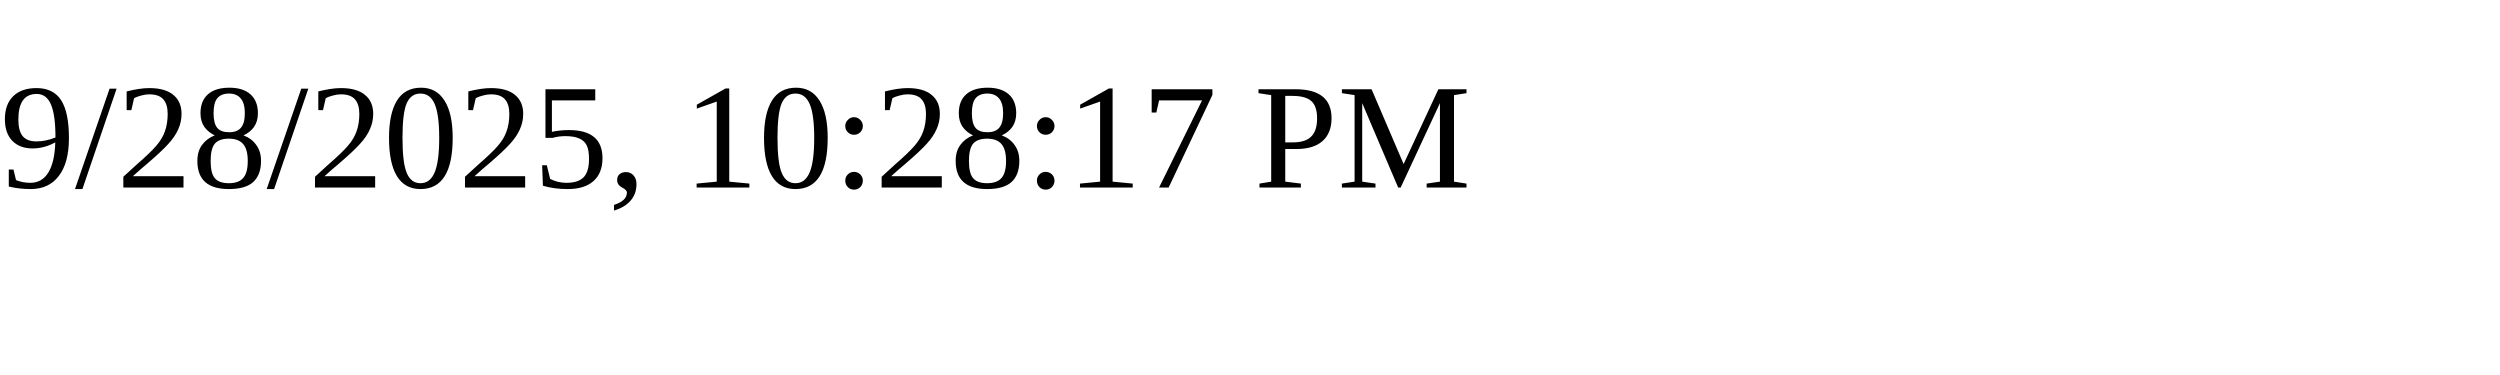
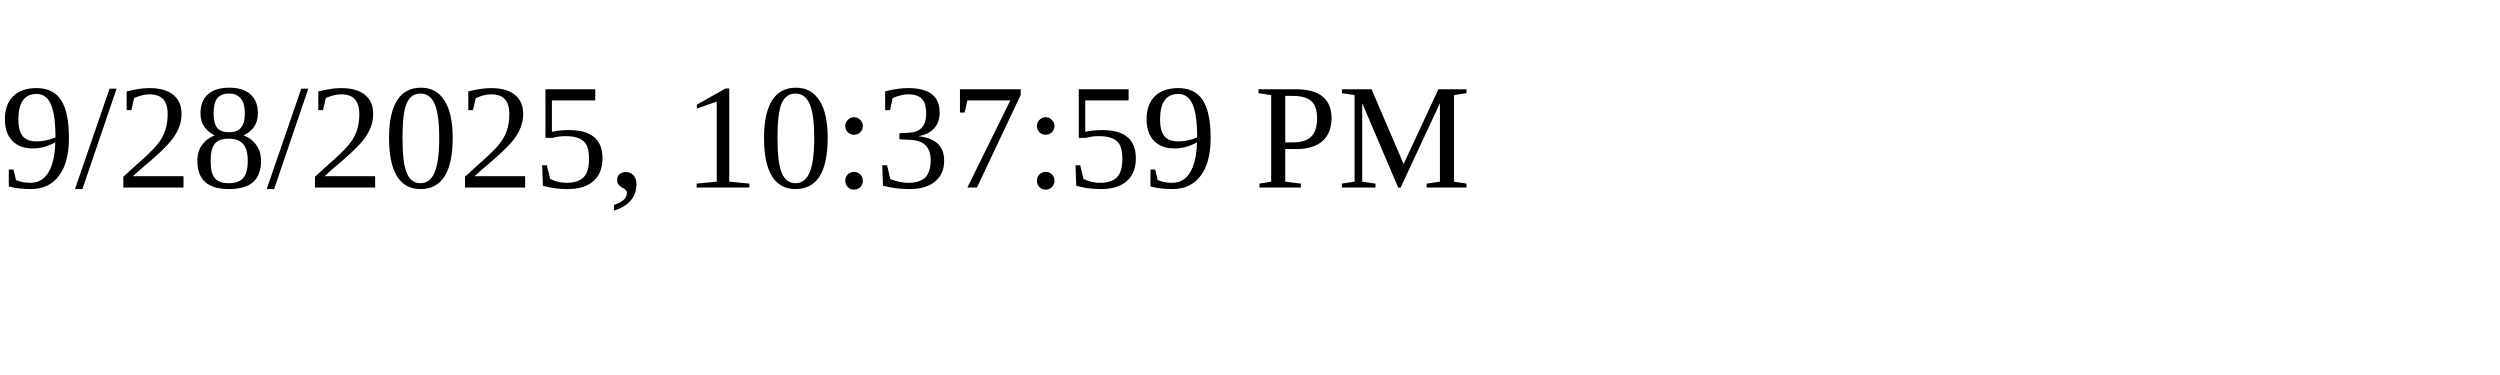
<svg xmlns="http://www.w3.org/2000/svg" height="30" width="200">
-   <text x="0" y="15">9/28/2025, 10:28:17 PM</text>
+   <text x="0" y="15">9/28/2025, 10:37:59 PM</text>
</svg>
